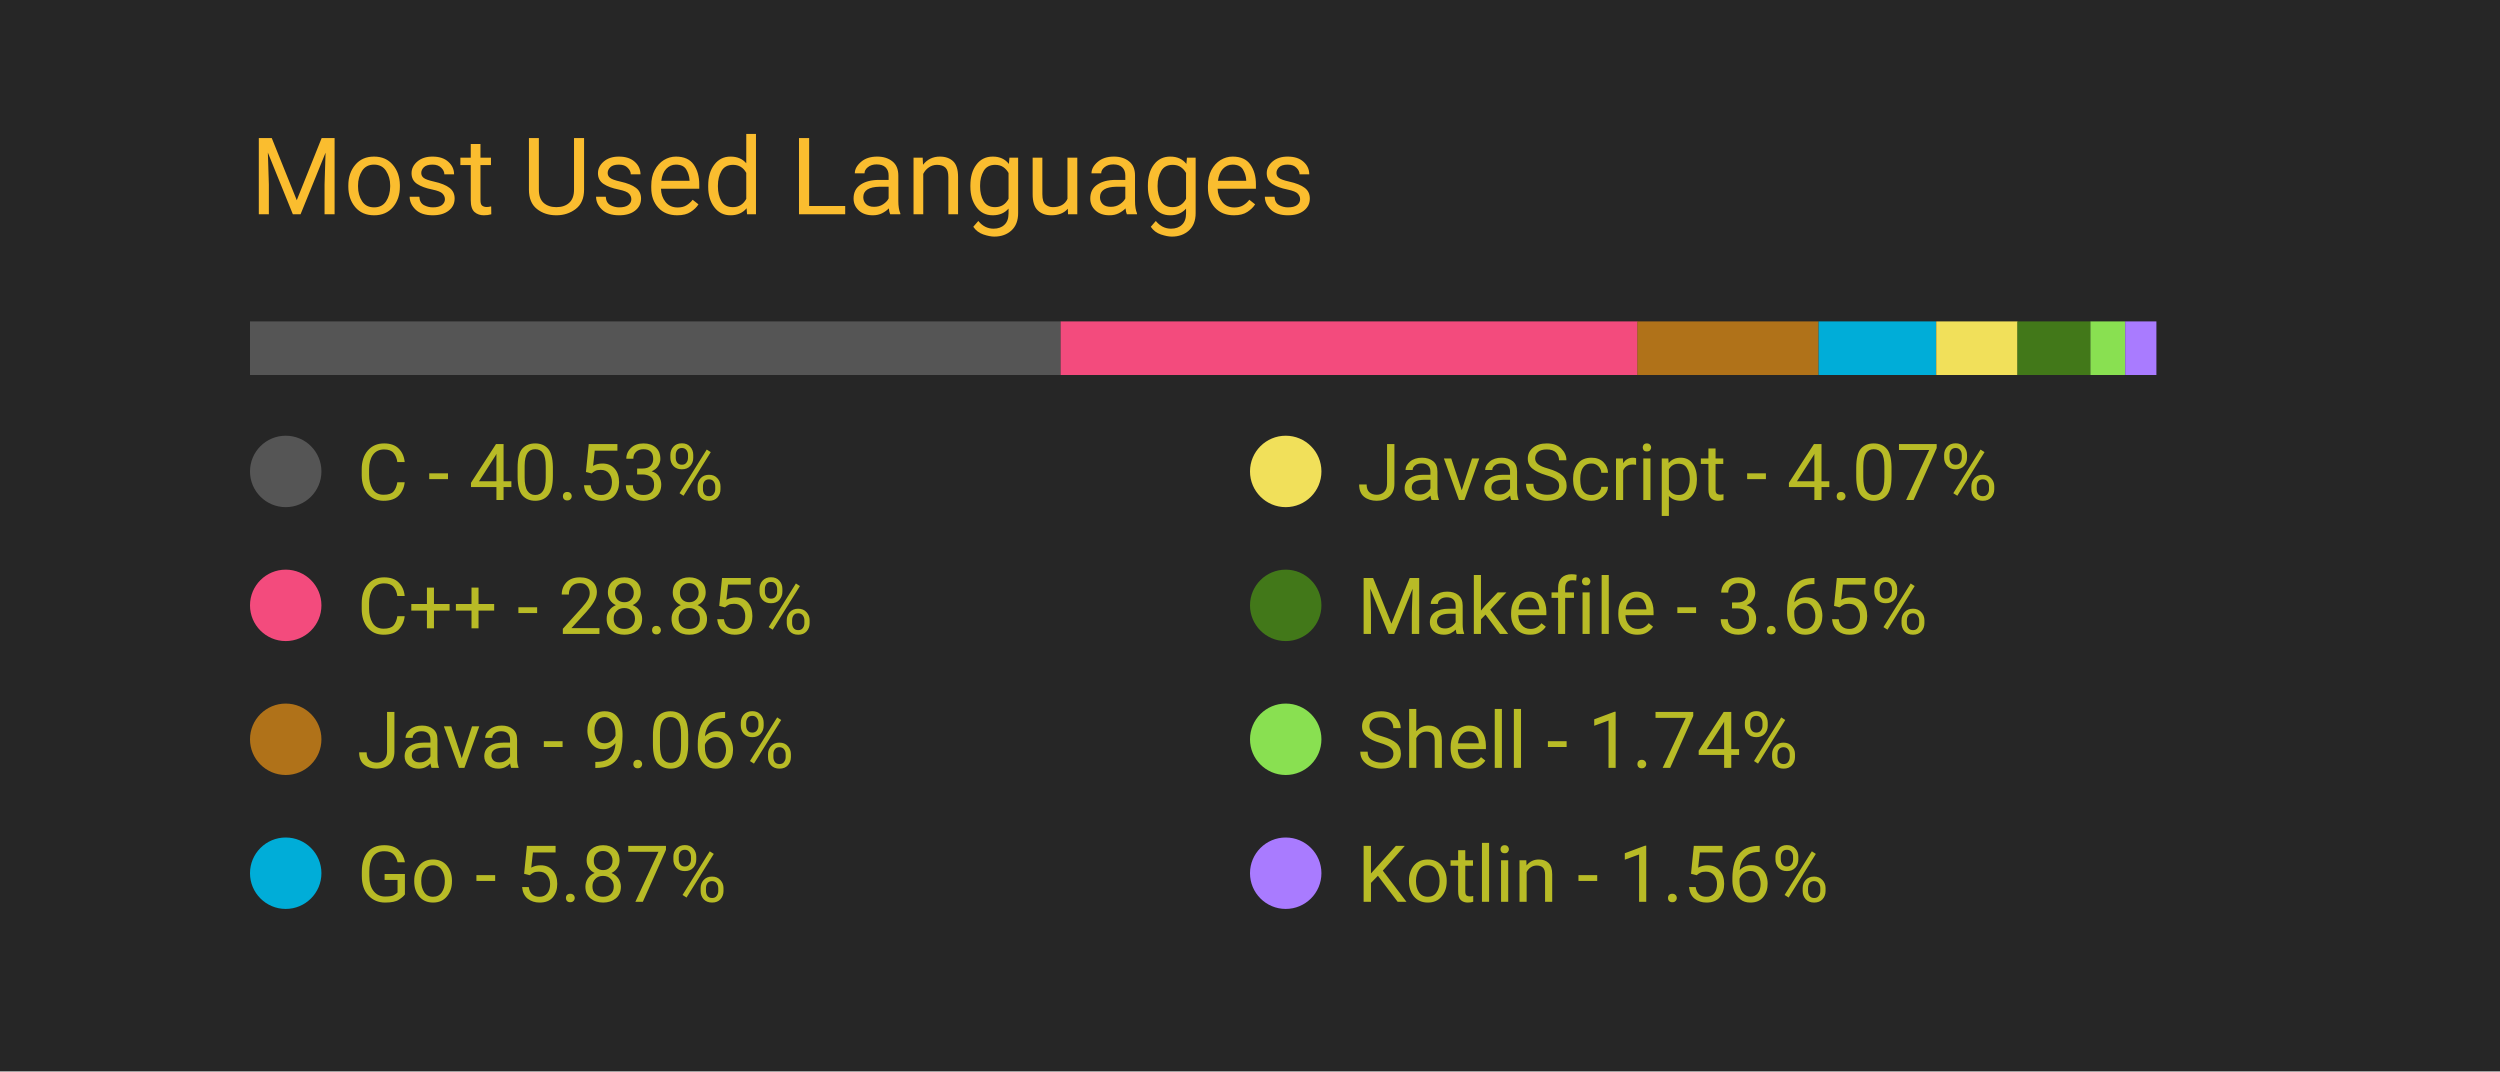
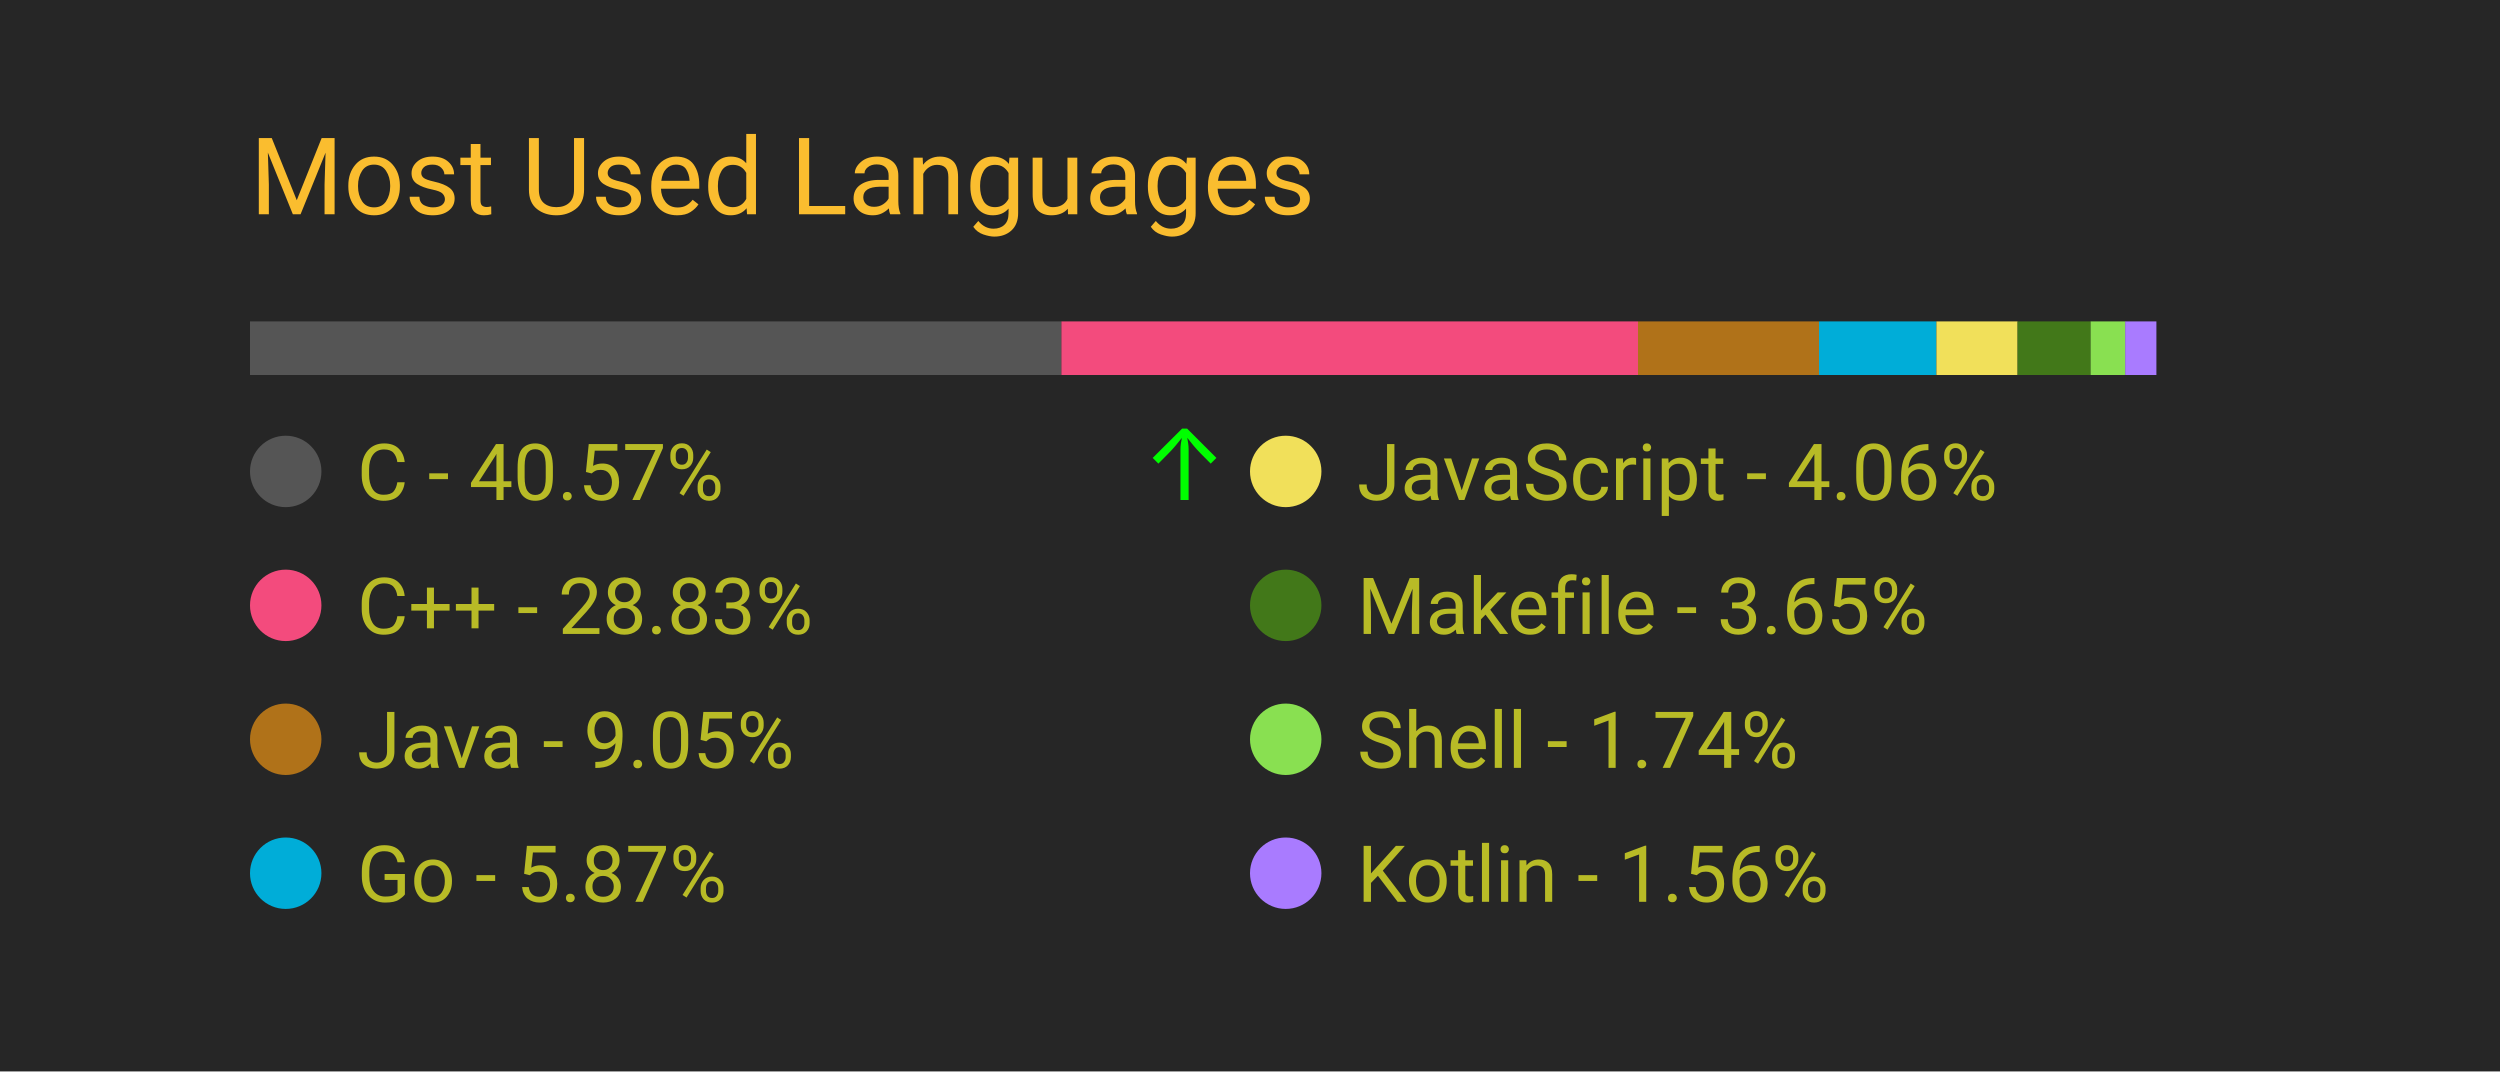
<svg xmlns="http://www.w3.org/2000/svg" width="350" height="150" viewBox="0 0 350 150">
  <style>
		.background {
			width: 100%;
			height: 100%;
			fill: #262626;
		}
		
		text {
			font-family: -apple-system, BlinkMacSystemFont, 'Segoe UI', Roboto, Oxygen, Ubuntu, Cantarell, 'Open Sans', 'Helvetica Neue', sans-serif;
		}

		.title {
			font-size: 15px;
			fill: #fabd2f;
		}

		.bar-segment {
			height: 100%;
		}

		.lang-name {
			font-size: 11px;
			fill: #b8bb26
		}

		.delta-arrow {
			font-size: 14px;
			fill: #00ff00;
		}
	</style>
  <rect class="background" />
  <text class="title" x="10%" y="20%">
		Most Used Languages
	</text>
  <svg x="10%" y="30%" width="80%" height="5%">
-     <rect class="bar-segment" x="0.00%" width="40.53%" fill="#555555" />
-     <rect class="bar-segment" x="40.53%" width="28.85%" fill="#f34b7d" />
-     <rect class="bar-segment" x="69.37%" width="9.06%" fill="#b07219" />
-     <rect class="bar-segment" x="78.43%" width="5.87%" fill="#00ADD8" />
-     <rect class="bar-segment" x="84.31%" width="4.07%" fill="#f1e05a" />
-     <rect class="bar-segment" x="88.37%" width="3.65%" fill="#427819" />
-     <rect class="bar-segment" x="92.02%" width="1.74%" fill="#89e051" />
+     <rect class="bar-segment" x="0.00%" width="40.57%" fill="#555555" />
+     <rect class="bar-segment" x="40.57%" width="28.83%" fill="#f34b7d" />
+     <rect class="bar-segment" x="69.40%" width="9.05%" fill="#b07219" />
+     <rect class="bar-segment" x="78.45%" width="5.87%" fill="#00ADD8" />
+     <rect class="bar-segment" x="84.32%" width="4.06%" fill="#f1e05a" />
+     <rect class="bar-segment" x="88.38%" width="3.65%" fill="#427819" />
+     <rect class="bar-segment" x="92.03%" width="1.74%" fill="#89e051" />
    <rect class="bar-segment" x="93.76%" width="1.56%" fill="#A97BFF" />
  </svg>
  <svg x="10%" y="40%" width="80%" height="50%">
    <svg y="0%" x="0%">
      <circle cx="5" cy="6" r="5" fill="#555555" />
      <text class="lang-name" x="15" y="10">
- 				C - 40.53%
+ 				C - 40.57%
			</text>
-       <text class="delta-arrow" dx="125" y="10" style="opacity: 0.00%">
+       <text class="delta-arrow" dx="125" y="10" style="opacity: 100.00%">
				↑
			</text>
    </svg>
    <svg y="25%" x="0%">
      <circle cx="5" cy="6" r="5" fill="#f34b7d" />
      <text class="lang-name" x="15" y="10">
- 				C++ - 28.85%
+ 				C++ - 28.83%
			</text>
      <text class="delta-arrow" dx="125" y="10" style="opacity: 0.00%">
				↑
			</text>
    </svg>
    <svg y="50%" x="0%">
      <circle cx="5" cy="6" r="5" fill="#b07219" />
      <text class="lang-name" x="15" y="10">
- 				Java - 9.06%
+ 				Java - 9.05%
			</text>
      <text class="delta-arrow" dx="125" y="10" style="opacity: 0.00%">
				↑
			</text>
    </svg>
    <svg y="75%" x="0%">
      <circle cx="5" cy="6" r="5" fill="#00ADD8" />
      <text class="lang-name" x="15" y="10">
				Go - 5.87%
			</text>
      <text class="delta-arrow" dx="125" y="10" style="opacity: 0.00%">
				↑
			</text>
    </svg>
    <svg y="0%" x="50%">
      <circle cx="5" cy="6" r="5" fill="#f1e05a" />
      <text class="lang-name" x="15" y="10">
- 				JavaScript - 4.07%
+ 				JavaScript - 4.06%
			</text>
      <text class="delta-arrow" dx="125" y="10" style="opacity: 0.00%">
				↑
			</text>
    </svg>
    <svg y="25%" x="50%">
      <circle cx="5" cy="6" r="5" fill="#427819" />
      <text class="lang-name" x="15" y="10">
				Makefile - 3.65%
			</text>
      <text class="delta-arrow" dx="125" y="10" style="opacity: 0.00%">
				↑
			</text>
    </svg>
    <svg y="50%" x="50%">
      <circle cx="5" cy="6" r="5" fill="#89e051" />
      <text class="lang-name" x="15" y="10">
				Shell - 1.74%
			</text>
      <text class="delta-arrow" dx="125" y="10" style="opacity: 0.00%">
				↑
			</text>
    </svg>
    <svg y="75%" x="50%">
      <circle cx="5" cy="6" r="5" fill="#A97BFF" />
      <text class="lang-name" x="15" y="10">
				Kotlin - 1.56%
			</text>
      <text class="delta-arrow" dx="125" y="10" style="opacity: 0.00%">
				↑
			</text>
    </svg>
  </svg>
</svg>
